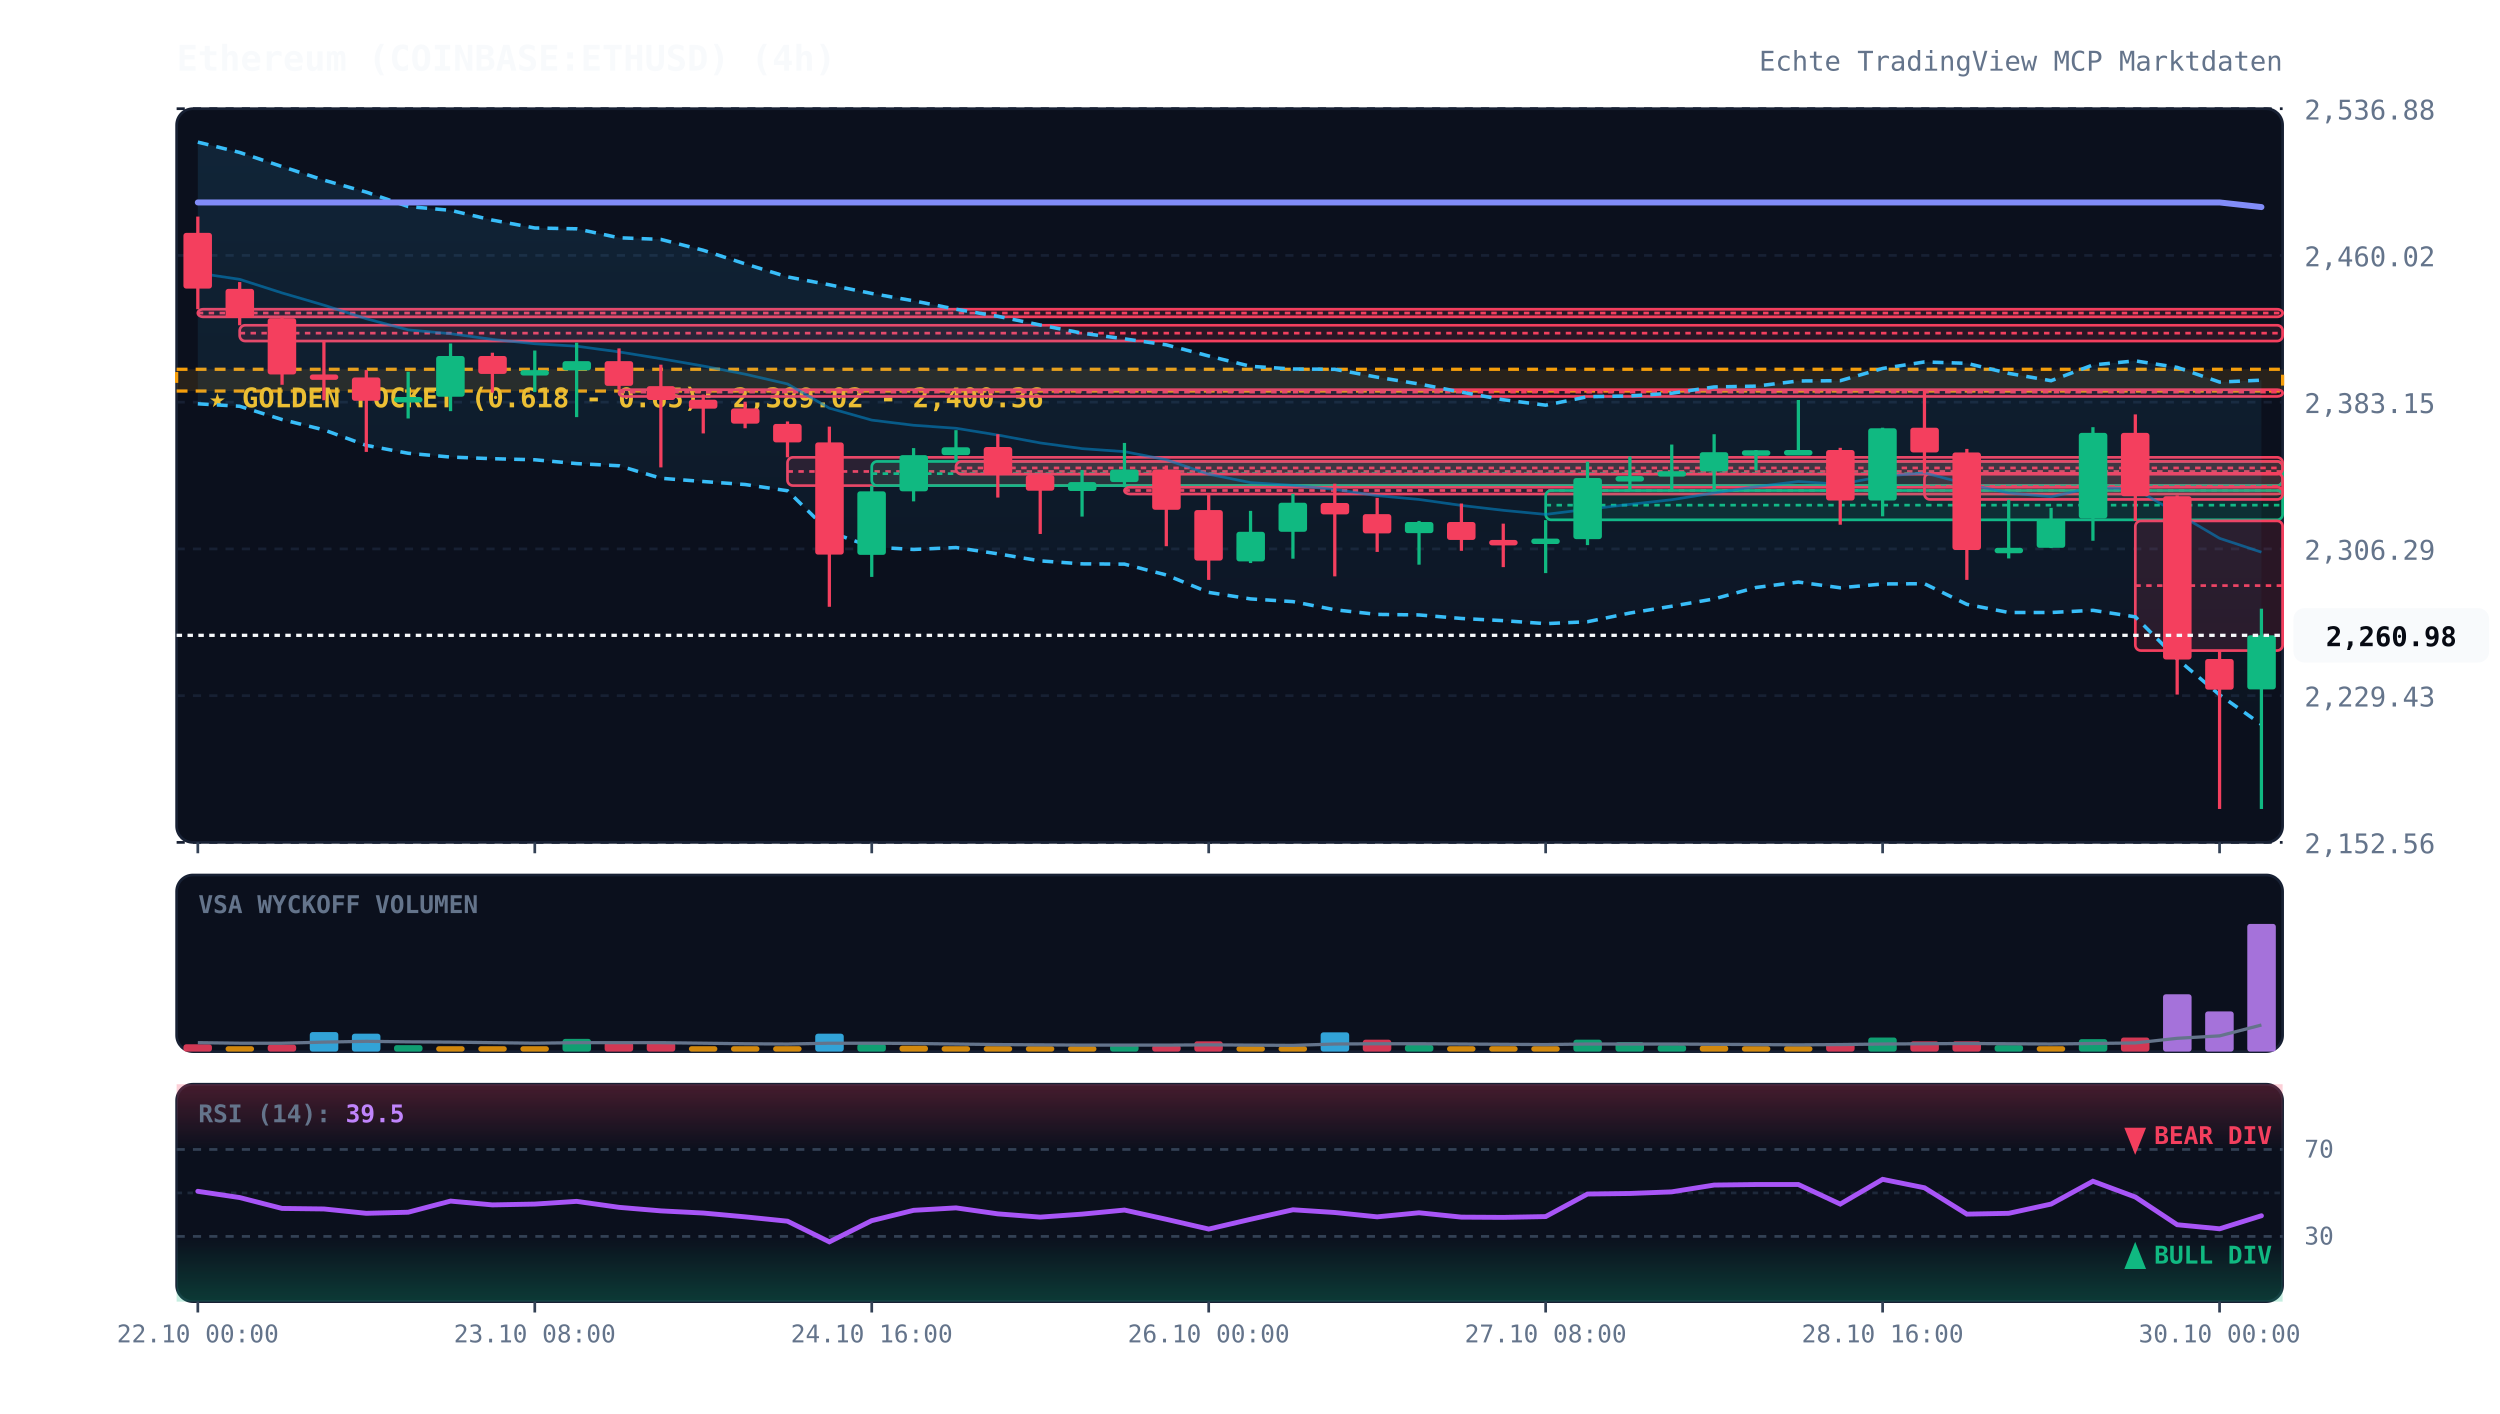
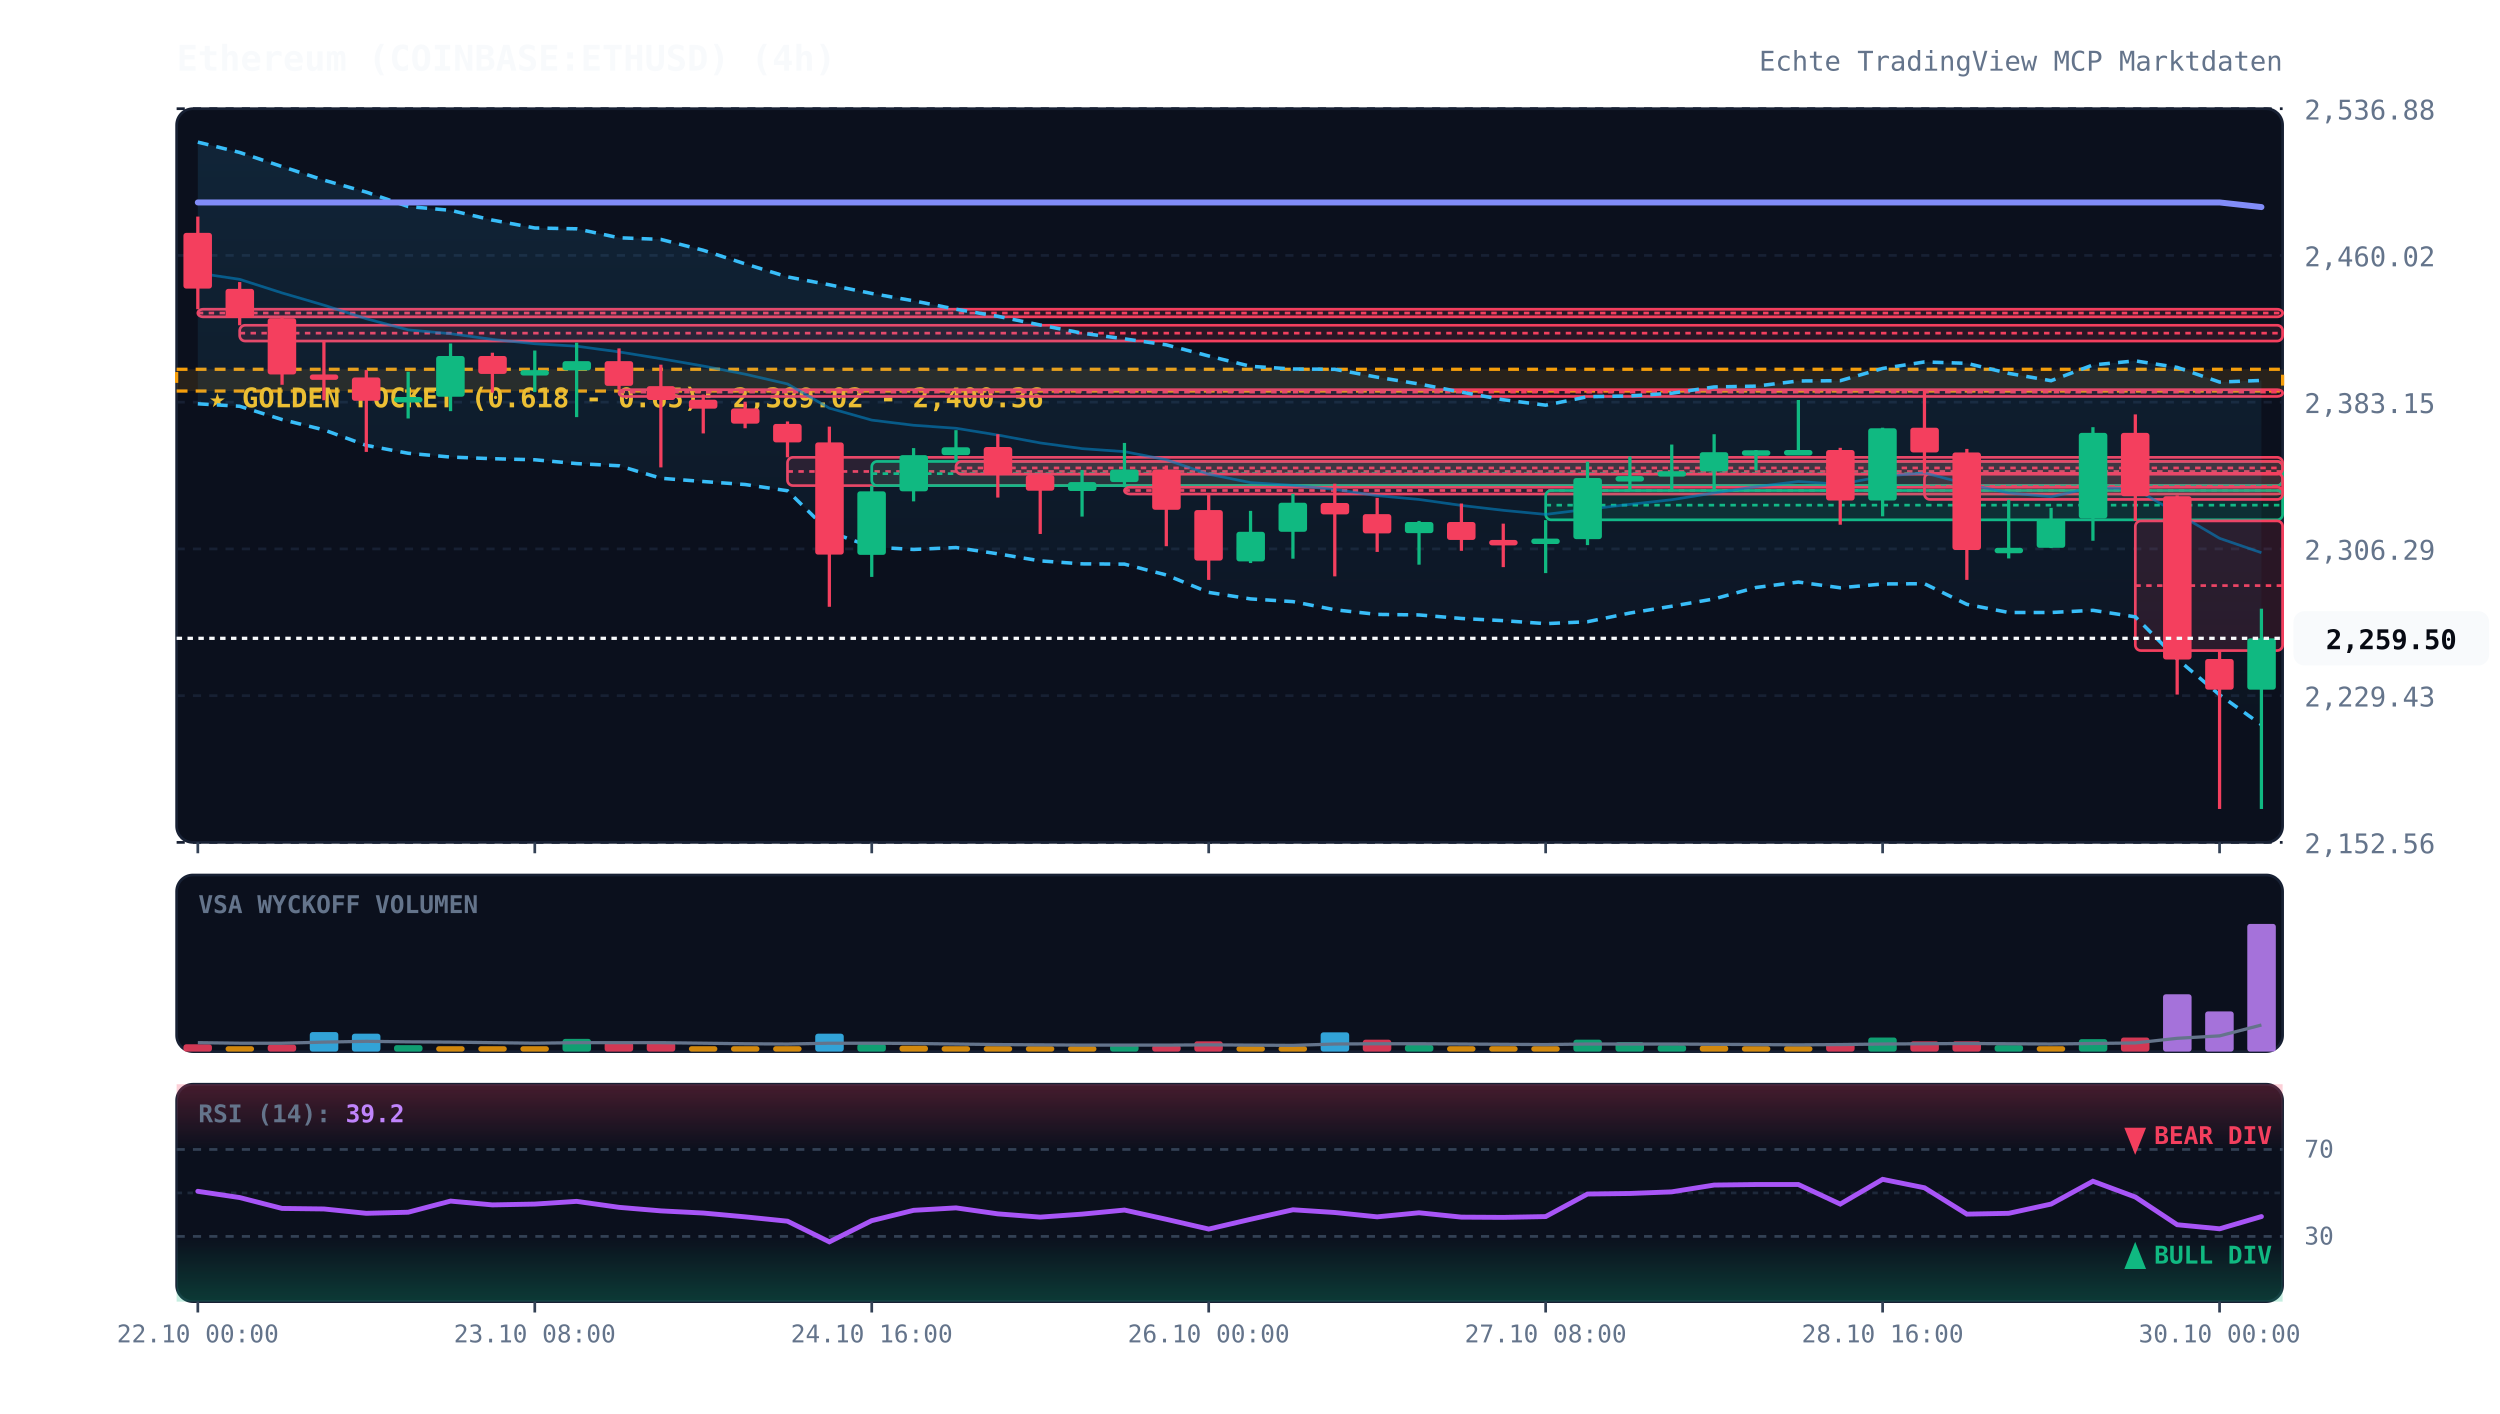
<svg xmlns="http://www.w3.org/2000/svg" viewBox="0 0 920 520" width="100%" height="100%" style="background:#070a13; font-family:'JetBrains Mono', monospace;">
  <defs>
    <linearGradient id="cloud-grad" x1="0%" y1="0%" x2="0%" y2="100%">
      <stop offset="0%" stop-color="#38bdf8" stop-opacity="0.12" />
      <stop offset="100%" stop-color="#38bdf8" stop-opacity="0.02" />
    </linearGradient>
    <linearGradient id="rsi-overbought" x1="0%" y1="0%" x2="0%" y2="100%">
      <stop offset="0%" stop-color="#f43f5e" stop-opacity="0.25" />
      <stop offset="100%" stop-color="#f43f5e" stop-opacity="0.0" />
    </linearGradient>
    <linearGradient id="rsi-oversold" x1="0%" y1="0%" x2="0%" y2="100%">
      <stop offset="0%" stop-color="#10b981" stop-opacity="0.0" />
      <stop offset="100%" stop-color="#10b981" stop-opacity="0.25" />
    </linearGradient>
  </defs>
  <rect x="65" y="40" width="775" height="270" fill="#0b101d" rx="6" stroke="#172033" stroke-width="1" />
  <rect x="65" y="322" width="775" height="65" fill="#0b101d" rx="6" stroke="#172033" stroke-width="1" />
  <rect x="65" y="399" width="775" height="80" fill="#0b101d" rx="6" stroke="#172033" stroke-width="1" />
  <line x1="65" y1="310.0" x2="840" y2="310.0" stroke="#172033" stroke-dasharray="3,3" stroke-width="1" />
  <text x="848" y="314.0" fill="#64748b" font-size="10" text-anchor="start">2,152.56</text>
  <line x1="65" y1="256.0" x2="840" y2="256.0" stroke="#172033" stroke-dasharray="3,3" stroke-width="1" />
  <text x="848" y="260.0" fill="#64748b" font-size="10" text-anchor="start">2,229.43</text>
  <line x1="65" y1="202.0" x2="840" y2="202.0" stroke="#172033" stroke-dasharray="3,3" stroke-width="1" />
  <text x="848" y="206.0" fill="#64748b" font-size="10" text-anchor="start">2,306.29</text>
  <line x1="65" y1="148.0" x2="840" y2="148.0" stroke="#172033" stroke-dasharray="3,3" stroke-width="1" />
  <text x="848" y="152.0" fill="#64748b" font-size="10" text-anchor="start">2,383.15</text>
  <line x1="65" y1="94.0" x2="840" y2="94.0" stroke="#172033" stroke-dasharray="3,3" stroke-width="1" />
  <text x="848" y="98.0" fill="#64748b" font-size="10" text-anchor="start">2,460.02</text>
  <line x1="65" y1="40.0" x2="840" y2="40.0" stroke="#172033" stroke-dasharray="3,3" stroke-width="1" />
  <text x="848" y="44.0" fill="#64748b" font-size="10" text-anchor="start">2,536.88</text>
  <rect x="65" y="135.9" width="775" height="8.0" fill="rgba(245, 158, 11, 0.12)" stroke="#f59e0b" stroke-dasharray="4,3" stroke-width="1.2" />
  <text x="77" y="149.9" fill="#fbbf24" font-size="10" font-weight="bold">★ GOLDEN POCKET (0.618 - 0.65): 2,389.02 - 2,400.36</text>
  <rect x="72.8" y="113.8" width="767.2" height="2.8" fill="rgba(244, 63, 94, 0.13)" stroke="#f43f5e" stroke-width="1" rx="2" />
  <line x1="72.8" y1="115.2" x2="840" y2="115.2" stroke="#f43f5e" stroke-dasharray="2,2" stroke-width="1" />
  <rect x="88.2" y="119.7" width="751.8" height="5.8" fill="rgba(244, 63, 94, 0.13)" stroke="#f43f5e" stroke-width="1" rx="2" />
  <line x1="88.2" y1="122.6" x2="840" y2="122.6" stroke="#f43f5e" stroke-dasharray="2,2" stroke-width="1" />
  <rect x="227.8" y="143.4" width="612.2" height="2.5" fill="rgba(244, 63, 94, 0.13)" stroke="#f43f5e" stroke-width="1" rx="2" />
  <line x1="227.8" y1="144.3" x2="840" y2="144.3" stroke="#f43f5e" stroke-dasharray="2,2" stroke-width="1" />
  <rect x="289.8" y="168.3" width="550.2" height="10.4" fill="rgba(244, 63, 94, 0.13)" stroke="#f43f5e" stroke-width="1" rx="2" />
  <line x1="289.8" y1="173.5" x2="840" y2="173.5" stroke="#f43f5e" stroke-dasharray="2,2" stroke-width="1" />
  <rect x="320.8" y="169.8" width="519.2" height="8.9" fill="rgba(16, 185, 129, 0.13)" stroke="#10b981" stroke-width="1" rx="2" />
  <line x1="320.8" y1="174.3" x2="840" y2="174.3" stroke="#10b981" stroke-dasharray="2,2" stroke-width="1" />
  <rect x="351.8" y="169.8" width="488.2" height="4.7" fill="rgba(244, 63, 94, 0.13)" stroke="#f43f5e" stroke-width="1" rx="2" />
  <line x1="351.8" y1="172.2" x2="840" y2="172.2" stroke="#f43f5e" stroke-dasharray="2,2" stroke-width="1" />
  <rect x="413.8" y="179.3" width="426.2" height="2.5" fill="rgba(244, 63, 94, 0.13)" stroke="#f43f5e" stroke-width="1" rx="2" />
  <line x1="413.8" y1="180.5" x2="840" y2="180.5" stroke="#f43f5e" stroke-dasharray="2,2" stroke-width="1" />
  <rect x="568.8" y="180.5" width="271.2" height="10.8" fill="rgba(16, 185, 129, 0.13)" stroke="#10b981" stroke-width="1" rx="2" />
  <line x1="568.8" y1="185.9" x2="840" y2="185.9" stroke="#10b981" stroke-dasharray="2,2" stroke-width="1" />
  <rect x="708.2" y="174.2" width="131.8" height="9.6" fill="rgba(244, 63, 94, 0.13)" stroke="#f43f5e" stroke-width="1" rx="2" />
  <line x1="708.2" y1="179.0" x2="840" y2="179.0" stroke="#f43f5e" stroke-dasharray="2,2" stroke-width="1" />
  <rect x="785.8" y="191.7" width="54.2" height="47.7" fill="rgba(244, 63, 94, 0.13)" stroke="#f43f5e" stroke-width="1" rx="2" />
  <line x1="785.8" y1="215.5" x2="840" y2="215.5" stroke="#f43f5e" stroke-dasharray="2,2" stroke-width="1" />
-   <polygon points="72.8,52.3 88.2,56.1 103.8,61.3 119.2,66.3 134.8,70.7 150.2,76.0 165.8,77.4 181.2,81.0 196.8,83.9 212.2,84.2 227.8,87.5 243.2,88.1 258.8,92.1 274.2,97.1 289.8,101.9 305.2,104.8 320.8,108.0 336.2,110.7 351.8,113.8 367.2,116.4 382.8,119.6 398.2,122.6 413.8,124.7 429.2,126.9 444.8,131.0 460.2,134.8 475.8,135.8 491.2,135.9 506.8,138.8 522.2,141.3 537.8,144.3 553.2,147.1 568.8,149.1 584.2,146.0 599.8,145.7 615.2,144.7 630.8,142.4 646.2,142.1 661.8,140.2 677.2,140.1 692.8,135.6 708.2,133.2 723.8,133.7 739.2,137.4 754.8,140.1 770.2,134.3 785.8,132.8 801.2,135.2 816.8,140.6 832.2,139.9 832.2,266.6 816.8,255.7 801.2,242.5 785.8,227.0 770.2,224.6 754.8,225.4 739.2,225.4 723.8,222.4 708.2,214.8 692.8,214.9 677.2,216.3 661.8,214.2 646.2,216.2 630.8,220.4 615.2,223.1 599.8,225.6 584.2,228.8 568.8,229.5 553.2,228.4 537.8,227.6 522.2,226.3 506.8,226.1 491.2,224.4 475.8,221.4 460.2,220.4 444.8,218.0 429.2,211.6 413.8,207.6 398.2,207.5 382.8,206.4 367.2,203.8 351.8,201.5 336.2,202.2 320.8,201.3 305.2,195.7 289.8,180.6 274.2,178.3 258.8,177.2 243.2,176.0 227.8,171.4 212.2,170.6 196.8,169.2 181.2,168.8 165.8,168.2 150.2,166.8 134.8,163.9 119.2,158.2 103.8,154.4 88.2,149.5 72.8,148.6" fill="url(#cloud-grad)" />
-   <polyline points="72.8,52.3 88.2,56.1 103.8,61.3 119.2,66.3 134.8,70.7 150.2,76.0 165.8,77.4 181.2,81.0 196.8,83.9 212.2,84.2 227.8,87.5 243.2,88.1 258.8,92.1 274.2,97.1 289.8,101.9 305.2,104.8 320.8,108.0 336.2,110.7 351.8,113.8 367.2,116.4 382.8,119.6 398.2,122.6 413.8,124.7 429.2,126.9 444.8,131.0 460.2,134.8 475.8,135.8 491.2,135.9 506.8,138.8 522.2,141.3 537.8,144.3 553.2,147.1 568.8,149.1 584.2,146.0 599.8,145.7 615.2,144.7 630.8,142.4 646.2,142.1 661.8,140.2 677.2,140.1 692.8,135.6 708.2,133.2 723.8,133.7 739.2,137.4 754.8,140.1 770.2,134.3 785.8,132.8 801.2,135.2 816.8,140.6 832.2,139.9" fill="none" stroke="#38bdf8" stroke-width="1.3" stroke-dasharray="4,3" />
-   <polyline points="72.8,148.6 88.2,149.5 103.8,154.4 119.2,158.2 134.8,163.9 150.2,166.8 165.8,168.2 181.2,168.8 196.8,169.2 212.2,170.6 227.8,171.4 243.2,176.0 258.8,177.2 274.2,178.3 289.8,180.6 305.2,195.7 320.8,201.3 336.2,202.2 351.8,201.5 367.2,203.8 382.8,206.4 398.2,207.5 413.8,207.6 429.2,211.6 444.8,218.0 460.2,220.4 475.8,221.4 491.2,224.4 506.8,226.1 522.2,226.3 537.8,227.6 553.2,228.4 568.8,229.5 584.2,228.8 599.8,225.6 615.2,223.1 630.8,220.4 646.2,216.2 661.8,214.2 677.2,216.3 692.8,214.9 708.2,214.8 723.8,222.4 739.2,225.4 754.8,225.4 770.2,224.6 785.8,227.0 801.2,242.5 816.8,255.7 832.2,266.6" fill="none" stroke="#38bdf8" stroke-width="1.3" stroke-dasharray="4,3" />
-   <polyline points="72.8,100.5 88.2,102.8 103.8,107.8 119.2,112.3 134.8,117.3 150.2,121.4 165.8,122.8 181.2,124.9 196.8,126.5 212.2,127.4 227.8,129.5 243.2,132.0 258.8,134.7 274.2,137.7 289.8,141.3 305.2,150.2 320.8,154.6 336.2,156.5 351.8,157.6 367.2,160.1 382.8,163.0 398.2,165.1 413.8,166.2 429.2,169.2 444.8,174.5 460.2,177.6 475.8,178.6 491.2,180.1 506.8,182.4 522.2,183.8 537.8,186.0 553.2,187.8 568.8,189.3 584.2,187.4 599.8,185.6 615.2,183.9 630.8,181.4 646.2,179.1 661.8,177.2 677.2,178.2 692.8,175.3 708.2,174.0 723.8,178.1 739.2,181.4 754.8,182.8 770.2,179.4 785.8,179.9 801.2,188.9 816.8,198.1 832.2,203.2" fill="none" stroke="#0284c7" stroke-width="1.0" stroke-opacity="0.6" />
+   <polygon points="72.8,52.3 88.2,56.1 103.8,61.3 119.2,66.3 134.8,70.7 150.2,76.0 165.8,77.4 181.2,81.0 196.8,83.9 212.2,84.2 227.8,87.5 243.2,88.1 258.8,92.1 274.2,97.1 289.8,101.9 305.2,104.8 320.8,108.0 336.2,110.7 351.8,113.8 367.2,116.4 382.8,119.6 398.2,122.6 413.8,124.7 429.2,126.9 444.8,131.0 460.2,134.8 475.8,135.8 491.2,135.9 506.8,138.8 522.2,141.3 537.8,144.3 553.2,147.1 568.8,149.1 584.2,146.0 599.8,145.7 615.2,144.7 630.8,142.4 646.2,142.1 661.8,140.2 677.2,140.1 692.8,135.6 708.2,133.2 723.8,133.7 739.2,137.4 754.8,140.1 770.2,134.3 785.8,132.8 801.2,135.2 816.8,140.6 832.2,140.0 832.2,266.7 816.8,255.7 801.2,242.5 785.8,227.0 770.2,224.6 754.8,225.4 739.2,225.4 723.8,222.4 708.2,214.8 692.8,214.9 677.2,216.3 661.8,214.2 646.2,216.2 630.8,220.4 615.2,223.1 599.8,225.6 584.2,228.8 568.8,229.5 553.2,228.4 537.8,227.6 522.2,226.3 506.8,226.1 491.2,224.4 475.8,221.4 460.2,220.4 444.8,218.0 429.2,211.6 413.8,207.6 398.2,207.5 382.8,206.4 367.2,203.8 351.8,201.5 336.2,202.2 320.8,201.3 305.2,195.7 289.8,180.6 274.2,178.3 258.8,177.2 243.2,176.0 227.8,171.4 212.2,170.6 196.8,169.2 181.2,168.8 165.8,168.2 150.2,166.8 134.8,163.9 119.2,158.2 103.8,154.4 88.2,149.5 72.8,148.6" fill="url(#cloud-grad)" />
+   <polyline points="72.8,52.3 88.2,56.1 103.8,61.3 119.2,66.3 134.8,70.7 150.2,76.0 165.8,77.4 181.2,81.0 196.8,83.9 212.2,84.2 227.8,87.5 243.2,88.1 258.8,92.1 274.2,97.1 289.8,101.9 305.2,104.8 320.8,108.0 336.2,110.7 351.8,113.8 367.2,116.4 382.8,119.6 398.2,122.6 413.8,124.7 429.2,126.9 444.8,131.0 460.2,134.8 475.8,135.8 491.2,135.9 506.8,138.8 522.2,141.3 537.8,144.3 553.2,147.1 568.8,149.1 584.2,146.0 599.8,145.7 615.2,144.7 630.8,142.4 646.2,142.1 661.8,140.2 677.2,140.1 692.8,135.6 708.2,133.2 723.8,133.7 739.2,137.4 754.8,140.1 770.2,134.3 785.8,132.8 801.2,135.2 816.8,140.6 832.2,140.0" fill="none" stroke="#38bdf8" stroke-width="1.3" stroke-dasharray="4,3" />
+   <polyline points="72.8,148.6 88.2,149.5 103.8,154.4 119.2,158.2 134.8,163.9 150.2,166.8 165.8,168.2 181.2,168.8 196.8,169.2 212.2,170.6 227.8,171.4 243.2,176.0 258.8,177.2 274.2,178.3 289.8,180.6 305.2,195.7 320.8,201.3 336.2,202.2 351.8,201.5 367.2,203.8 382.8,206.4 398.2,207.5 413.8,207.6 429.2,211.6 444.8,218.0 460.2,220.4 475.8,221.4 491.2,224.4 506.8,226.1 522.2,226.3 537.8,227.6 553.2,228.4 568.8,229.5 584.2,228.8 599.8,225.6 615.2,223.1 630.8,220.4 646.2,216.2 661.8,214.2 677.2,216.3 692.8,214.9 708.2,214.8 723.8,222.4 739.2,225.4 754.8,225.4 770.2,224.6 785.8,227.0 801.2,242.5 816.8,255.7 832.2,266.7" fill="none" stroke="#38bdf8" stroke-width="1.3" stroke-dasharray="4,3" />
+   <polyline points="72.8,100.5 88.2,102.8 103.8,107.8 119.2,112.3 134.8,117.3 150.2,121.4 165.8,122.8 181.2,124.9 196.8,126.5 212.2,127.4 227.8,129.5 243.2,132.0 258.8,134.7 274.2,137.7 289.8,141.3 305.2,150.2 320.8,154.6 336.2,156.5 351.8,157.6 367.2,160.1 382.8,163.0 398.2,165.1 413.8,166.2 429.2,169.2 444.8,174.5 460.2,177.6 475.8,178.6 491.2,180.1 506.8,182.4 522.2,183.8 537.8,186.0 553.2,187.8 568.8,189.3 584.2,187.4 599.8,185.6 615.2,183.9 630.8,181.4 646.2,179.1 661.8,177.2 677.2,178.2 692.8,175.3 708.2,174.0 723.8,178.1 739.2,181.4 754.8,182.8 770.2,179.4 785.8,179.9 801.2,188.9 816.8,198.1 832.2,203.4" fill="none" stroke="#0284c7" stroke-width="1.0" stroke-opacity="0.6" />
  <polyline points="72.8,74.5 88.2,74.5 103.8,74.5 119.2,74.5 134.8,74.5 150.2,74.5 165.8,74.5 181.2,74.5 196.8,74.5 212.2,74.5 227.8,74.5 243.2,74.5 258.8,74.5 274.2,74.5 289.8,74.5 305.2,74.5 320.8,74.5 336.2,74.5 351.8,74.5 367.2,74.5 382.8,74.5 398.2,74.5 413.8,74.5 429.2,74.5 444.8,74.5 460.2,74.5 475.8,74.5 491.2,74.5 506.8,74.5 522.2,74.5 537.8,74.5 553.2,74.5 568.8,74.5 584.2,74.5 599.8,74.5 615.2,74.5 630.8,74.5 646.2,74.5 661.8,74.5 677.2,74.5 692.8,74.5 708.2,74.5 723.8,74.5 739.2,74.5 754.8,74.5 770.2,74.5 785.8,74.5 801.2,74.5 816.8,74.5 832.2,76.2" fill="none" stroke="#818cf8" stroke-width="2.2" stroke-linecap="round" />
  <line x1="72.8" y1="79.7" x2="72.8" y2="113.8" stroke="#f43f5e" stroke-width="1.2" />
  <rect x="67.5" y="85.7" width="10.5" height="20.5" fill="#f43f5e" rx="1" />
  <line x1="88.2" y1="103.8" x2="88.2" y2="119.7" stroke="#f43f5e" stroke-width="1.2" />
  <rect x="83.0" y="106.3" width="10.5" height="10.7" fill="#f43f5e" rx="1" />
  <line x1="103.8" y1="116.6" x2="103.8" y2="141.6" stroke="#f43f5e" stroke-width="1.2" />
  <rect x="98.5" y="117.1" width="10.5" height="20.7" fill="#f43f5e" rx="1" />
  <line x1="119.2" y1="125.5" x2="119.2" y2="147.3" stroke="#f43f5e" stroke-width="1.2" />
  <rect x="114.0" y="137.8" width="10.5" height="2.0" fill="#f43f5e" rx="1" />
  <line x1="134.8" y1="136.2" x2="134.8" y2="166.3" stroke="#f43f5e" stroke-width="1.2" />
  <rect x="129.5" y="138.9" width="10.5" height="8.6" fill="#f43f5e" rx="1" />
  <line x1="150.2" y1="136.8" x2="150.2" y2="154.0" stroke="#10b981" stroke-width="1.2" />
  <rect x="145.0" y="146.1" width="10.5" height="2.0" fill="#10b981" rx="1" />
  <line x1="165.8" y1="126.4" x2="165.8" y2="151.3" stroke="#10b981" stroke-width="1.2" />
  <rect x="160.5" y="131.0" width="10.5" height="15.0" fill="#10b981" rx="1" />
  <line x1="181.2" y1="129.8" x2="181.2" y2="144.5" stroke="#f43f5e" stroke-width="1.2" />
  <rect x="176.0" y="131.0" width="10.5" height="6.6" fill="#f43f5e" rx="1" />
  <line x1="196.8" y1="129.0" x2="196.8" y2="144.3" stroke="#10b981" stroke-width="1.2" />
  <rect x="191.5" y="136.2" width="10.5" height="2.0" fill="#10b981" rx="1" />
  <line x1="212.2" y1="126.1" x2="212.2" y2="153.5" stroke="#10b981" stroke-width="1.2" />
  <rect x="207.0" y="132.9" width="10.5" height="3.4" fill="#10b981" rx="1" />
  <line x1="227.8" y1="128.2" x2="227.8" y2="143.4" stroke="#f43f5e" stroke-width="1.2" />
  <rect x="222.5" y="132.9" width="10.5" height="9.1" fill="#f43f5e" rx="1" />
  <line x1="243.2" y1="134.2" x2="243.2" y2="172.0" stroke="#f43f5e" stroke-width="1.2" />
  <rect x="238.0" y="142.1" width="10.5" height="5.1" fill="#f43f5e" rx="1" />
  <line x1="258.8" y1="145.2" x2="258.8" y2="159.5" stroke="#f43f5e" stroke-width="1.2" />
  <rect x="253.5" y="147.1" width="10.5" height="3.3" fill="#f43f5e" rx="1" />
  <line x1="274.2" y1="147.8" x2="274.2" y2="157.6" stroke="#f43f5e" stroke-width="1.2" />
  <rect x="269.0" y="150.3" width="10.5" height="5.6" fill="#f43f5e" rx="1" />
  <line x1="289.8" y1="155.1" x2="289.8" y2="168.3" stroke="#f43f5e" stroke-width="1.2" />
  <rect x="284.5" y="156.0" width="10.5" height="6.8" fill="#f43f5e" rx="1" />
  <line x1="305.2" y1="157.0" x2="305.2" y2="223.3" stroke="#f43f5e" stroke-width="1.2" />
  <rect x="300.0" y="162.8" width="10.5" height="41.3" fill="#f43f5e" rx="1" />
  <line x1="320.8" y1="178.7" x2="320.8" y2="212.3" stroke="#10b981" stroke-width="1.2" />
  <rect x="315.5" y="180.8" width="10.5" height="23.4" fill="#10b981" rx="1" />
  <line x1="336.2" y1="164.9" x2="336.2" y2="184.5" stroke="#10b981" stroke-width="1.2" />
  <rect x="331.0" y="167.5" width="10.5" height="13.3" fill="#10b981" rx="1" />
  <line x1="351.8" y1="158.3" x2="351.8" y2="169.8" stroke="#10b981" stroke-width="1.2" />
  <rect x="346.5" y="164.6" width="10.5" height="2.9" fill="#10b981" rx="1" />
  <line x1="367.2" y1="159.8" x2="367.2" y2="183.1" stroke="#f43f5e" stroke-width="1.2" />
  <rect x="362.0" y="164.5" width="10.5" height="10.2" fill="#f43f5e" rx="1" />
  <line x1="382.8" y1="174.5" x2="382.8" y2="196.5" stroke="#f43f5e" stroke-width="1.2" />
  <rect x="377.5" y="174.8" width="10.5" height="5.8" fill="#f43f5e" rx="1" />
  <line x1="398.2" y1="173.0" x2="398.2" y2="190.1" stroke="#10b981" stroke-width="1.2" />
  <rect x="393.0" y="177.4" width="10.5" height="3.3" fill="#10b981" rx="1" />
  <line x1="413.8" y1="163.0" x2="413.8" y2="179.3" stroke="#10b981" stroke-width="1.2" />
  <rect x="408.5" y="172.8" width="10.5" height="4.6" fill="#10b981" rx="1" />
  <line x1="429.2" y1="171.3" x2="429.2" y2="201.0" stroke="#f43f5e" stroke-width="1.2" />
  <rect x="424.0" y="172.8" width="10.5" height="14.8" fill="#f43f5e" rx="1" />
  <line x1="444.8" y1="181.6" x2="444.8" y2="213.4" stroke="#f43f5e" stroke-width="1.2" />
  <rect x="439.5" y="187.7" width="10.5" height="18.6" fill="#f43f5e" rx="1" />
  <line x1="460.2" y1="188.0" x2="460.2" y2="207.2" stroke="#10b981" stroke-width="1.2" />
  <rect x="455.0" y="195.7" width="10.5" height="10.9" fill="#10b981" rx="1" />
  <line x1="475.8" y1="181.7" x2="475.8" y2="205.6" stroke="#10b981" stroke-width="1.2" />
  <rect x="470.5" y="185.0" width="10.5" height="10.7" fill="#10b981" rx="1" />
  <line x1="491.2" y1="178.0" x2="491.2" y2="212.1" stroke="#f43f5e" stroke-width="1.2" />
  <rect x="486.0" y="185.1" width="10.5" height="4.2" fill="#f43f5e" rx="1" />
  <line x1="506.8" y1="183.2" x2="506.8" y2="203.1" stroke="#f43f5e" stroke-width="1.2" />
  <rect x="501.5" y="189.2" width="10.5" height="7.1" fill="#f43f5e" rx="1" />
  <line x1="522.2" y1="191.7" x2="522.2" y2="207.8" stroke="#10b981" stroke-width="1.2" />
  <rect x="517.0" y="192.1" width="10.5" height="4.1" fill="#10b981" rx="1" />
  <line x1="537.8" y1="185.3" x2="537.8" y2="202.7" stroke="#f43f5e" stroke-width="1.2" />
  <rect x="532.5" y="192.1" width="10.5" height="6.6" fill="#f43f5e" rx="1" />
  <line x1="553.2" y1="192.7" x2="553.2" y2="208.7" stroke="#f43f5e" stroke-width="1.2" />
  <rect x="548.0" y="198.7" width="10.5" height="2.0" fill="#f43f5e" rx="1" />
  <line x1="568.8" y1="191.4" x2="568.8" y2="210.9" stroke="#10b981" stroke-width="1.2" />
  <rect x="563.5" y="198.2" width="10.5" height="2.0" fill="#10b981" rx="1" />
  <line x1="584.2" y1="169.9" x2="584.2" y2="200.6" stroke="#10b981" stroke-width="1.2" />
  <rect x="579.0" y="175.9" width="10.5" height="22.5" fill="#10b981" rx="1" />
  <line x1="599.8" y1="168.0" x2="599.8" y2="180.5" stroke="#10b981" stroke-width="1.2" />
  <rect x="594.5" y="175.2" width="10.5" height="2.0" fill="#10b981" rx="1" />
  <line x1="615.2" y1="163.6" x2="615.2" y2="180.6" stroke="#10b981" stroke-width="1.2" />
  <rect x="610.0" y="173.4" width="10.5" height="2.0" fill="#10b981" rx="1" />
  <line x1="630.8" y1="159.8" x2="630.8" y2="180.1" stroke="#10b981" stroke-width="1.2" />
  <rect x="625.5" y="166.4" width="10.5" height="7.1" fill="#10b981" rx="1" />
  <line x1="646.2" y1="165.6" x2="646.2" y2="173.1" stroke="#10b981" stroke-width="1.2" />
  <rect x="641.0" y="165.7" width="10.5" height="2.0" fill="#10b981" rx="1" />
  <line x1="661.8" y1="147.2" x2="661.8" y2="167.3" stroke="#10b981" stroke-width="1.2" />
  <rect x="656.5" y="165.6" width="10.5" height="2.0" fill="#10b981" rx="1" />
  <line x1="677.2" y1="164.8" x2="677.2" y2="193.1" stroke="#f43f5e" stroke-width="1.2" />
  <rect x="672.0" y="165.6" width="10.5" height="18.6" fill="#f43f5e" rx="1" />
  <line x1="692.8" y1="157.4" x2="692.8" y2="190.0" stroke="#10b981" stroke-width="1.2" />
  <rect x="687.5" y="157.6" width="10.5" height="26.6" fill="#10b981" rx="1" />
  <line x1="708.2" y1="143.5" x2="708.2" y2="174.2" stroke="#f43f5e" stroke-width="1.2" />
  <rect x="703.0" y="157.4" width="10.5" height="9.1" fill="#f43f5e" rx="1" />
  <line x1="723.8" y1="165.2" x2="723.8" y2="213.4" stroke="#f43f5e" stroke-width="1.2" />
  <rect x="718.5" y="166.5" width="10.5" height="35.9" fill="#f43f5e" rx="1" />
  <line x1="739.2" y1="183.9" x2="739.2" y2="205.5" stroke="#10b981" stroke-width="1.2" />
  <rect x="734.0" y="201.6" width="10.5" height="2.0" fill="#10b981" rx="1" />
  <line x1="754.8" y1="186.9" x2="754.8" y2="201.7" stroke="#10b981" stroke-width="1.2" />
  <rect x="749.5" y="191.0" width="10.5" height="10.6" fill="#10b981" rx="1" />
  <line x1="770.2" y1="157.2" x2="770.2" y2="199.0" stroke="#10b981" stroke-width="1.2" />
  <rect x="765.0" y="159.3" width="10.5" height="31.5" fill="#10b981" rx="1" />
  <line x1="785.8" y1="152.5" x2="785.8" y2="191.7" stroke="#f43f5e" stroke-width="1.2" />
  <rect x="780.5" y="159.3" width="10.5" height="23.3" fill="#f43f5e" rx="1" />
  <line x1="801.2" y1="182.3" x2="801.2" y2="255.6" stroke="#f43f5e" stroke-width="1.2" />
  <rect x="796.0" y="182.6" width="10.5" height="60.1" fill="#f43f5e" rx="1" />
  <line x1="816.8" y1="239.3" x2="816.8" y2="297.7" stroke="#f43f5e" stroke-width="1.2" />
  <rect x="811.5" y="242.5" width="10.5" height="11.3" fill="#f43f5e" rx="1" />
  <line x1="832.2" y1="224.0" x2="832.2" y2="297.7" stroke="#10b981" stroke-width="1.2" />
-   <rect x="827.0" y="233.8" width="10.5" height="19.9" fill="#10b981" rx="1" />
-   <line x1="65" y1="233.8" x2="840" y2="233.8" stroke="#f8fafc" stroke-width="1.2" stroke-dasharray="2,2" />
-   <rect x="844" y="223.8" width="72" height="20" fill="#f8fafc" rx="4" />
-   <text x="880" y="237.8" fill="#070a13" font-size="10" font-weight="bold" text-anchor="middle">2,260.98</text>
+   <rect x="827.0" y="234.9" width="10.5" height="18.9" fill="#10b981" rx="1" />
+   <line x1="65" y1="234.9" x2="840" y2="234.9" stroke="#f8fafc" stroke-width="1.2" stroke-dasharray="2,2" />
+   <rect x="844" y="224.9" width="72" height="20" fill="#f8fafc" rx="4" />
+   <text x="880" y="238.9" fill="#070a13" font-size="10" font-weight="bold" text-anchor="middle">2,259.50</text>
  <text x="73" y="336" fill="#64748b" font-size="9" font-weight="bold">VSA WYCKOFF VOLUMEN</text>
  <rect x="67.5" y="384.3" width="10.5" height="2.7" fill="#f43f5e" opacity="0.85" rx="1" />
  <rect x="83.0" y="385.0" width="10.5" height="2.0" fill="#f59e0b" opacity="0.85" rx="1" />
  <rect x="98.5" y="384.4" width="10.5" height="2.6" fill="#f43f5e" opacity="0.85" rx="1" />
  <rect x="114.0" y="379.8" width="10.5" height="7.2" fill="#38bdf8" opacity="0.85" rx="1" />
  <rect x="129.5" y="380.4" width="10.5" height="6.6" fill="#38bdf8" opacity="0.85" rx="1" />
  <rect x="145.0" y="384.6" width="10.5" height="2.4" fill="#10b981" opacity="0.85" rx="1" />
  <rect x="160.5" y="385.0" width="10.5" height="2.0" fill="#f59e0b" opacity="0.85" rx="1" />
  <rect x="176.0" y="385.0" width="10.5" height="2.0" fill="#f59e0b" opacity="0.85" rx="1" />
  <rect x="191.5" y="385.0" width="10.5" height="2.0" fill="#f59e0b" opacity="0.85" rx="1" />
  <rect x="207.0" y="382.3" width="10.5" height="4.7" fill="#10b981" opacity="0.85" rx="1" />
  <rect x="222.5" y="383.6" width="10.5" height="3.4" fill="#f43f5e" opacity="0.85" rx="1" />
  <rect x="238.0" y="383.7" width="10.5" height="3.3" fill="#f43f5e" opacity="0.85" rx="1" />
  <rect x="253.5" y="385.0" width="10.5" height="2.0" fill="#f59e0b" opacity="0.85" rx="1" />
  <rect x="269.0" y="385.0" width="10.5" height="2.0" fill="#f59e0b" opacity="0.85" rx="1" />
  <rect x="284.5" y="385.0" width="10.5" height="2.0" fill="#f59e0b" opacity="0.85" rx="1" />
  <rect x="300.0" y="380.4" width="10.5" height="6.6" fill="#38bdf8" opacity="0.85" rx="1" />
  <rect x="315.5" y="384.1" width="10.5" height="2.9" fill="#10b981" opacity="0.85" rx="1" />
  <rect x="331.0" y="384.8" width="10.5" height="2.2" fill="#f59e0b" opacity="0.85" rx="1" />
  <rect x="346.5" y="385.0" width="10.5" height="2.0" fill="#f59e0b" opacity="0.85" rx="1" />
  <rect x="362.0" y="385.0" width="10.5" height="2.0" fill="#f59e0b" opacity="0.85" rx="1" />
  <rect x="377.5" y="385.0" width="10.5" height="2.0" fill="#f59e0b" opacity="0.85" rx="1" />
  <rect x="393.0" y="385.0" width="10.5" height="2.0" fill="#f59e0b" opacity="0.85" rx="1" />
  <rect x="408.5" y="384.4" width="10.5" height="2.6" fill="#10b981" opacity="0.85" rx="1" />
  <rect x="424.0" y="384.6" width="10.5" height="2.4" fill="#f43f5e" opacity="0.85" rx="1" />
  <rect x="439.5" y="383.2" width="10.5" height="3.8" fill="#f43f5e" opacity="0.85" rx="1" />
  <rect x="455.0" y="385.0" width="10.5" height="2.0" fill="#f59e0b" opacity="0.85" rx="1" />
  <rect x="470.5" y="385.0" width="10.5" height="2.0" fill="#f59e0b" opacity="0.85" rx="1" />
  <rect x="486.0" y="379.9" width="10.5" height="7.1" fill="#38bdf8" opacity="0.85" rx="1" />
  <rect x="501.5" y="382.6" width="10.5" height="4.4" fill="#f43f5e" opacity="0.85" rx="1" />
  <rect x="517.0" y="384.5" width="10.5" height="2.5" fill="#10b981" opacity="0.85" rx="1" />
  <rect x="532.5" y="385.0" width="10.5" height="2.0" fill="#f59e0b" opacity="0.85" rx="1" />
  <rect x="548.0" y="385.0" width="10.5" height="2.0" fill="#f59e0b" opacity="0.85" rx="1" />
  <rect x="563.5" y="385.0" width="10.5" height="2.0" fill="#f59e0b" opacity="0.85" rx="1" />
  <rect x="579.0" y="382.6" width="10.5" height="4.4" fill="#10b981" opacity="0.85" rx="1" />
  <rect x="594.5" y="383.5" width="10.5" height="3.5" fill="#10b981" opacity="0.85" rx="1" />
  <rect x="610.0" y="384.6" width="10.5" height="2.4" fill="#10b981" opacity="0.85" rx="1" />
  <rect x="625.5" y="384.8" width="10.5" height="2.2" fill="#f59e0b" opacity="0.85" rx="1" />
  <rect x="641.0" y="385.0" width="10.5" height="2.0" fill="#f59e0b" opacity="0.85" rx="1" />
  <rect x="656.5" y="385.0" width="10.5" height="2.0" fill="#f59e0b" opacity="0.85" rx="1" />
  <rect x="672.0" y="383.9" width="10.5" height="3.1" fill="#f43f5e" opacity="0.85" rx="1" />
  <rect x="687.5" y="381.8" width="10.5" height="5.2" fill="#10b981" opacity="0.85" rx="1" />
  <rect x="703.0" y="383.2" width="10.5" height="3.8" fill="#f43f5e" opacity="0.85" rx="1" />
  <rect x="718.5" y="383.2" width="10.5" height="3.8" fill="#f43f5e" opacity="0.85" rx="1" />
  <rect x="734.0" y="384.6" width="10.5" height="2.4" fill="#10b981" opacity="0.85" rx="1" />
  <rect x="749.5" y="385.0" width="10.5" height="2.0" fill="#f59e0b" opacity="0.85" rx="1" />
  <rect x="765.0" y="382.4" width="10.5" height="4.6" fill="#10b981" opacity="0.85" rx="1" />
  <rect x="780.5" y="381.8" width="10.5" height="5.2" fill="#f43f5e" opacity="0.85" rx="1" />
  <rect x="796.0" y="365.9" width="10.5" height="21.1" fill="#c084fc" opacity="0.85" rx="1" />
  <rect x="811.5" y="372.2" width="10.5" height="14.8" fill="#c084fc" opacity="0.85" rx="1" />
  <rect x="827.0" y="340.0" width="10.5" height="47.0" fill="#c084fc" opacity="0.85" rx="1" />
  <polyline points="72.8,383.7 88.2,383.9 103.8,383.9 119.2,383.5 134.8,383.2 150.2,383.4 165.8,383.5 181.2,383.7 196.8,383.9 212.2,383.7 227.8,383.7 243.2,383.7 258.8,383.9 274.2,384.1 289.8,384.2 305.2,383.9 320.8,383.9 336.2,384.0 351.8,384.2 367.2,384.4 382.8,384.5 398.2,384.6 413.8,384.6 429.2,384.6 444.8,384.5 460.2,384.6 475.8,384.7 491.2,384.2 506.8,384.1 522.2,384.1 537.8,384.2 553.2,384.3 568.8,384.4 584.2,384.2 599.8,384.2 615.2,384.2 630.8,384.3 646.2,384.4 661.8,384.5 677.2,384.4 692.8,384.2 708.2,384.1 723.8,384.0 739.2,384.1 754.8,384.2 770.2,384.0 785.8,383.8 801.2,382.1 816.8,381.2 832.2,377.2" fill="none" stroke="#64748b" stroke-width="1.2" />
  <rect x="65" y="399" width="775" height="24.0" fill="url(#rsi-overbought)" />
  <rect x="65" y="455.0" width="775" height="24.0" fill="url(#rsi-oversold)" />
  <line x1="65" y1="423.0" x2="840" y2="423.0" stroke="#334155" stroke-dasharray="3,3" stroke-width="1" />
  <text x="848" y="426.0" fill="#64748b" font-size="9">70</text>
  <line x1="65" y1="439.0" x2="840" y2="439.0" stroke="#1e293b" stroke-dasharray="2,2" stroke-width="1" />
  <line x1="65" y1="455.0" x2="840" y2="455.0" stroke="#334155" stroke-dasharray="3,3" stroke-width="1" />
  <text x="848" y="458.0" fill="#64748b" font-size="9">30</text>
-   <polyline points="72.8,438.4 88.2,440.7 103.8,444.7 119.2,444.9 134.8,446.5 150.2,446.1 165.8,442.0 181.2,443.4 196.8,443.1 212.2,442.1 227.8,444.3 243.2,445.6 258.8,446.4 274.2,447.8 289.8,449.4 305.2,457.0 320.8,449.2 336.2,445.4 351.8,444.5 367.2,446.7 382.8,447.9 398.2,446.8 413.8,445.3 429.2,448.7 444.8,452.3 460.2,448.7 475.8,445.2 491.2,446.2 506.8,447.8 522.2,446.3 537.8,447.9 553.2,448.0 568.8,447.7 584.2,439.4 599.8,439.2 615.2,438.6 630.8,436.1 646.2,435.9 661.8,435.9 677.2,443.1 692.8,434.0 708.2,437.1 723.8,446.8 739.2,446.5 754.8,443.1 770.2,434.7 785.8,440.5 801.2,450.7 816.8,452.2 832.2,447.4" fill="none" stroke="#a855f7" stroke-width="1.8" stroke-linecap="round" />
+   <polyline points="72.8,438.4 88.2,440.7 103.8,444.7 119.2,444.9 134.8,446.5 150.2,446.1 165.8,442.0 181.2,443.4 196.8,443.1 212.2,442.1 227.8,444.3 243.2,445.6 258.8,446.4 274.2,447.8 289.8,449.4 305.2,457.0 320.8,449.2 336.2,445.4 351.8,444.5 367.2,446.7 382.8,447.9 398.2,446.8 413.8,445.3 429.2,448.7 444.8,452.3 460.2,448.7 475.8,445.2 491.2,446.2 506.8,447.8 522.2,446.3 537.8,447.9 553.2,448.0 568.8,447.7 584.2,439.4 599.8,439.2 615.2,438.6 630.8,436.1 646.2,435.9 661.8,435.9 677.2,443.1 692.8,434.0 708.2,437.1 723.8,446.8 739.2,446.5 754.8,443.1 770.2,434.7 785.8,440.5 801.2,450.7 816.8,452.2 832.2,447.7" fill="none" stroke="#a855f7" stroke-width="1.8" stroke-linecap="round" />
  <g transform="translate(785.75, 467)">
    <path d="M 0 -10 L 4 0 L -4 0 Z" fill="#10b981" />
    <text x="7" y="-2" fill="#10b981" font-size="9" font-weight="bold">BULL DIV</text>
  </g>
  <g transform="translate(785.75, 415)">
    <path d="M 0 10 L 4 0 L -4 0 Z" fill="#f43f5e" />
    <text x="7" y="6" fill="#f43f5e" font-size="9" font-weight="bold">BEAR DIV</text>
  </g>
-   <text x="73" y="413" fill="#64748b" font-size="9" font-weight="bold">RSI (14): <tspan fill="#c084fc">39.5</tspan>
+   <text x="73" y="413" fill="#64748b" font-size="9" font-weight="bold">RSI (14): <tspan fill="#c084fc">39.2</tspan>
  </text>
  <line x1="72.8" y1="310" x2="72.8" y2="314" stroke="#334155" stroke-width="1" />
  <line x1="72.8" y1="479" x2="72.8" y2="483" stroke="#334155" stroke-width="1" />
  <text x="72.8" y="494" fill="#64748b" font-size="9" text-anchor="middle">22.10 00:00</text>
  <line x1="196.8" y1="310" x2="196.8" y2="314" stroke="#334155" stroke-width="1" />
  <line x1="196.8" y1="479" x2="196.8" y2="483" stroke="#334155" stroke-width="1" />
  <text x="196.8" y="494" fill="#64748b" font-size="9" text-anchor="middle">23.10 08:00</text>
  <line x1="320.8" y1="310" x2="320.8" y2="314" stroke="#334155" stroke-width="1" />
  <line x1="320.8" y1="479" x2="320.8" y2="483" stroke="#334155" stroke-width="1" />
  <text x="320.8" y="494" fill="#64748b" font-size="9" text-anchor="middle">24.10 16:00</text>
  <line x1="444.8" y1="310" x2="444.8" y2="314" stroke="#334155" stroke-width="1" />
  <line x1="444.8" y1="479" x2="444.8" y2="483" stroke="#334155" stroke-width="1" />
  <text x="444.8" y="494" fill="#64748b" font-size="9" text-anchor="middle">26.10 00:00</text>
  <line x1="568.8" y1="310" x2="568.8" y2="314" stroke="#334155" stroke-width="1" />
  <line x1="568.8" y1="479" x2="568.8" y2="483" stroke="#334155" stroke-width="1" />
  <text x="568.8" y="494" fill="#64748b" font-size="9" text-anchor="middle">27.10 08:00</text>
  <line x1="692.8" y1="310" x2="692.8" y2="314" stroke="#334155" stroke-width="1" />
  <line x1="692.8" y1="479" x2="692.8" y2="483" stroke="#334155" stroke-width="1" />
  <text x="692.8" y="494" fill="#64748b" font-size="9" text-anchor="middle">28.10 16:00</text>
  <line x1="816.8" y1="310" x2="816.8" y2="314" stroke="#334155" stroke-width="1" />
  <line x1="816.8" y1="479" x2="816.8" y2="483" stroke="#334155" stroke-width="1" />
  <text x="816.8" y="494" fill="#64748b" font-size="9" text-anchor="middle">30.10 00:00</text>
  <text x="65" y="26" fill="#f8fafc" font-size="13" font-weight="bold">Ethereum (COINBASE:ETHUSD) (4h)</text>
  <text x="840" y="26" fill="#64748b" font-size="10" text-anchor="end">Echte TradingView MCP Marktdaten</text>
</svg>
